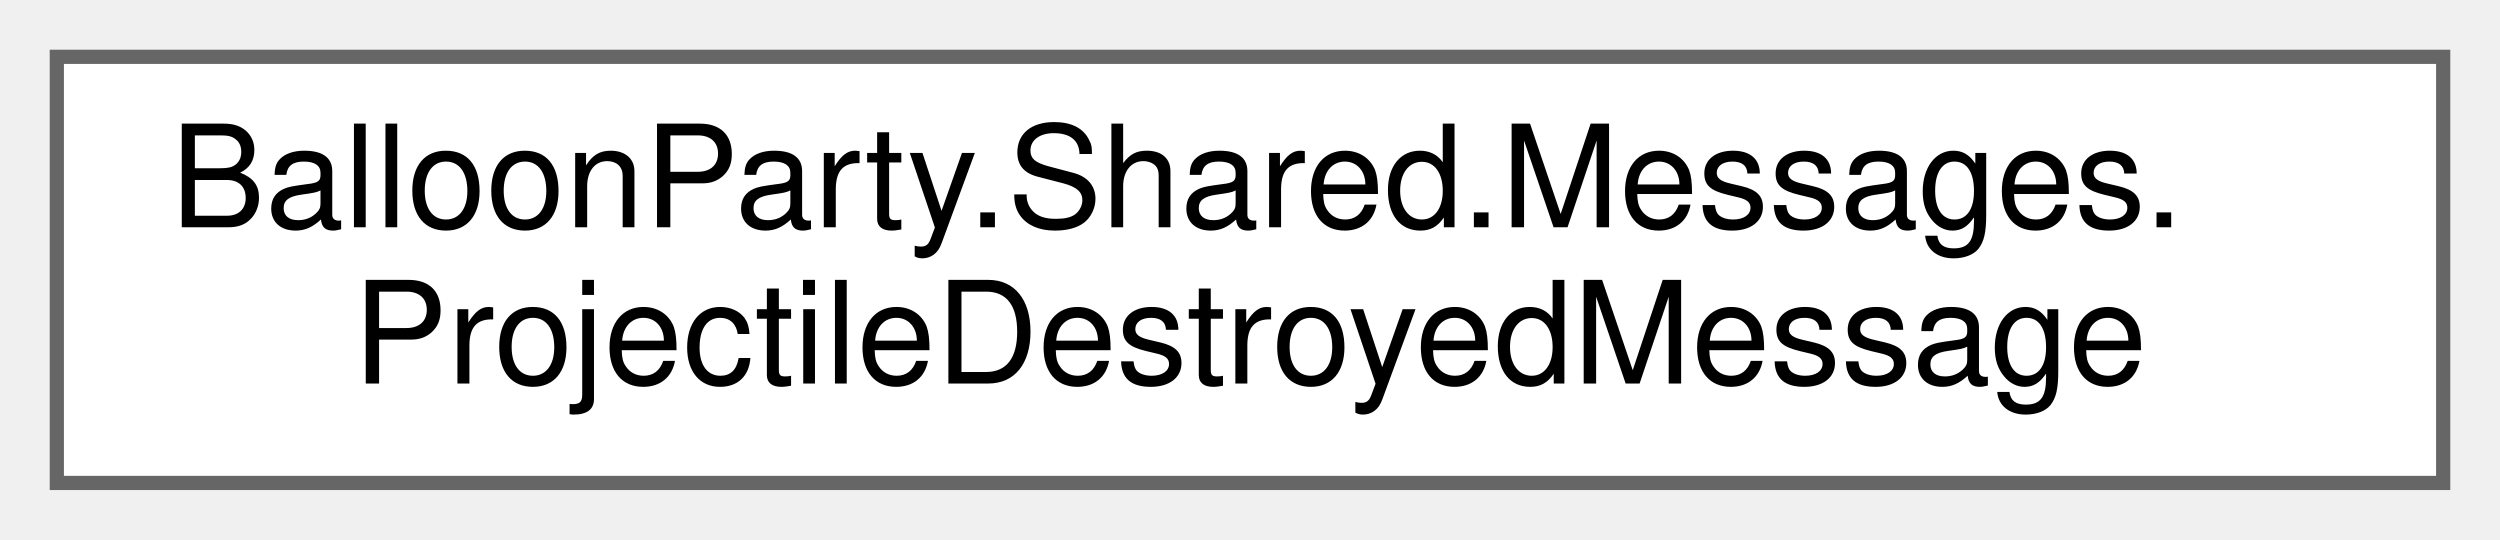
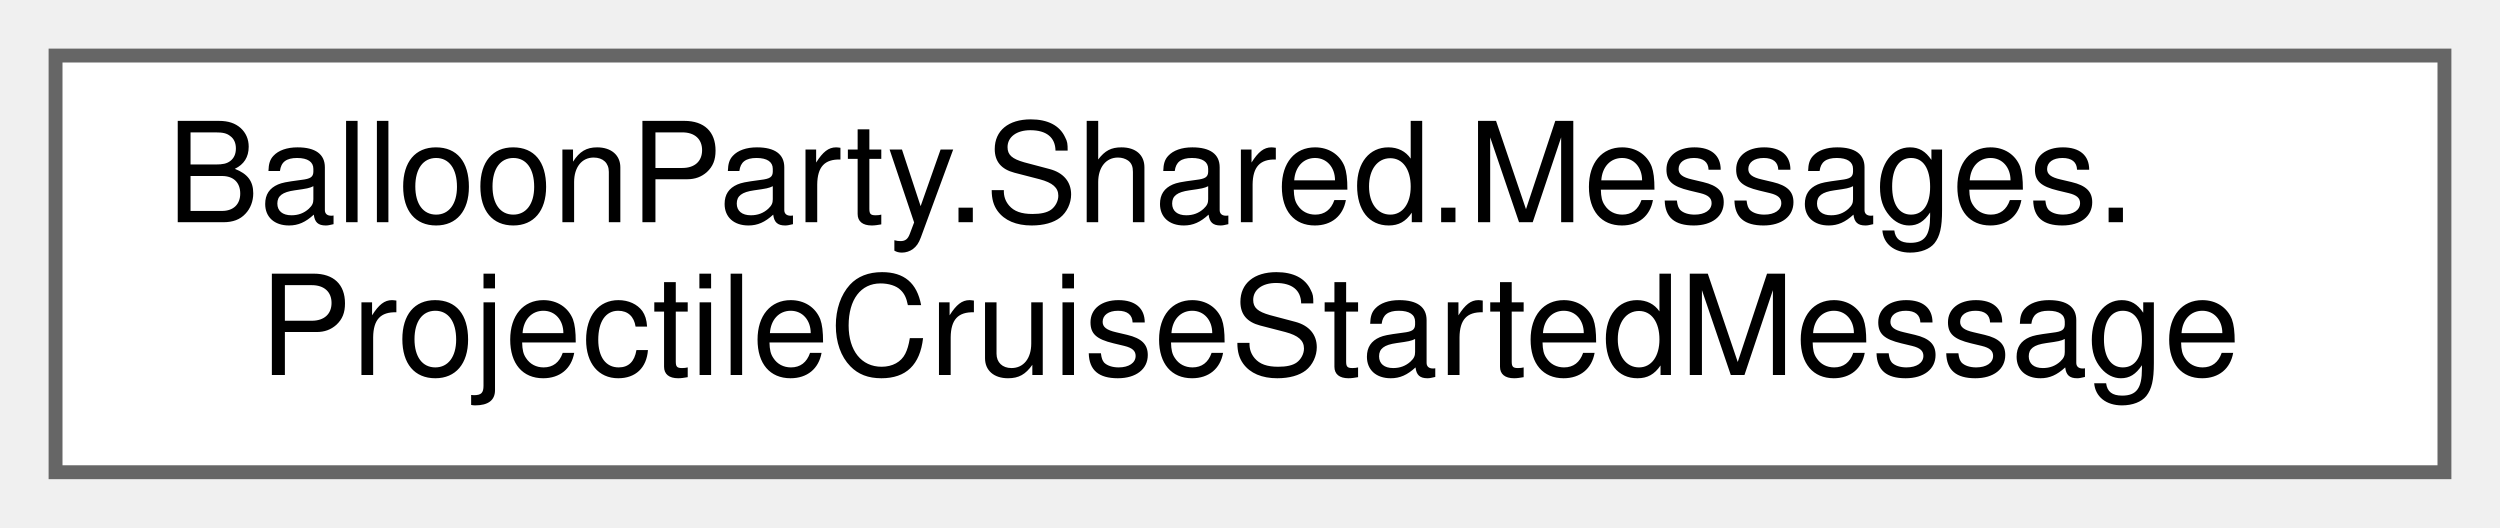
- <svg xmlns="http://www.w3.org/2000/svg" xmlns:xlink="http://www.w3.org/1999/xlink" width="176pt" height="38pt" viewBox="0.00 0.00 176.00 38.00">
+ <svg xmlns="http://www.w3.org/2000/svg" xmlns:xlink="http://www.w3.org/1999/xlink" width="180pt" height="38pt" viewBox="0.00 0.00 180.00 38.00">
  <g id="graph0" class="graph" transform="scale(1 1) rotate(0) translate(4 34)">
    <g id="Node000000" class="node">
      <g id="a_Node000000">
-         <a xlink:href="structBalloonParty_1_1Shared_1_1Messages_1_1ProjectileDestroyedMessage.html" target="_top" xlink:title=" ">
-           <polygon fill="white" stroke="#666666" points="168,-30 0,-30 0,0 168,0 168,-30" />
+         <a xlink:href="structBalloonParty_1_1Shared_1_1Messages_1_1ProjectileCruiseStartedMessage.html" target="_top" xlink:title="Published when a shot enters CRUISE — enough consecutive wall bounces with no balloon contact that it...">
+           <polygon fill="white" stroke="#666666" points="172,-30 0,-30 0,0 172,0 172,-30" />
          <text text-anchor="start" x="8" y="-18" font-family="Helvetica,sans-Serif" font-size="10.00">BalloonParty.Shared.Messages.</text>
-           <text text-anchor="middle" x="84" y="-7" font-family="Helvetica,sans-Serif" font-size="10.00">ProjectileDestroyedMessage</text>
+           <text text-anchor="middle" x="86" y="-7" font-family="Helvetica,sans-Serif" font-size="10.00">ProjectileCruiseStartedMessage</text>
        </a>
      </g>
    </g>
  </g>
</svg>
